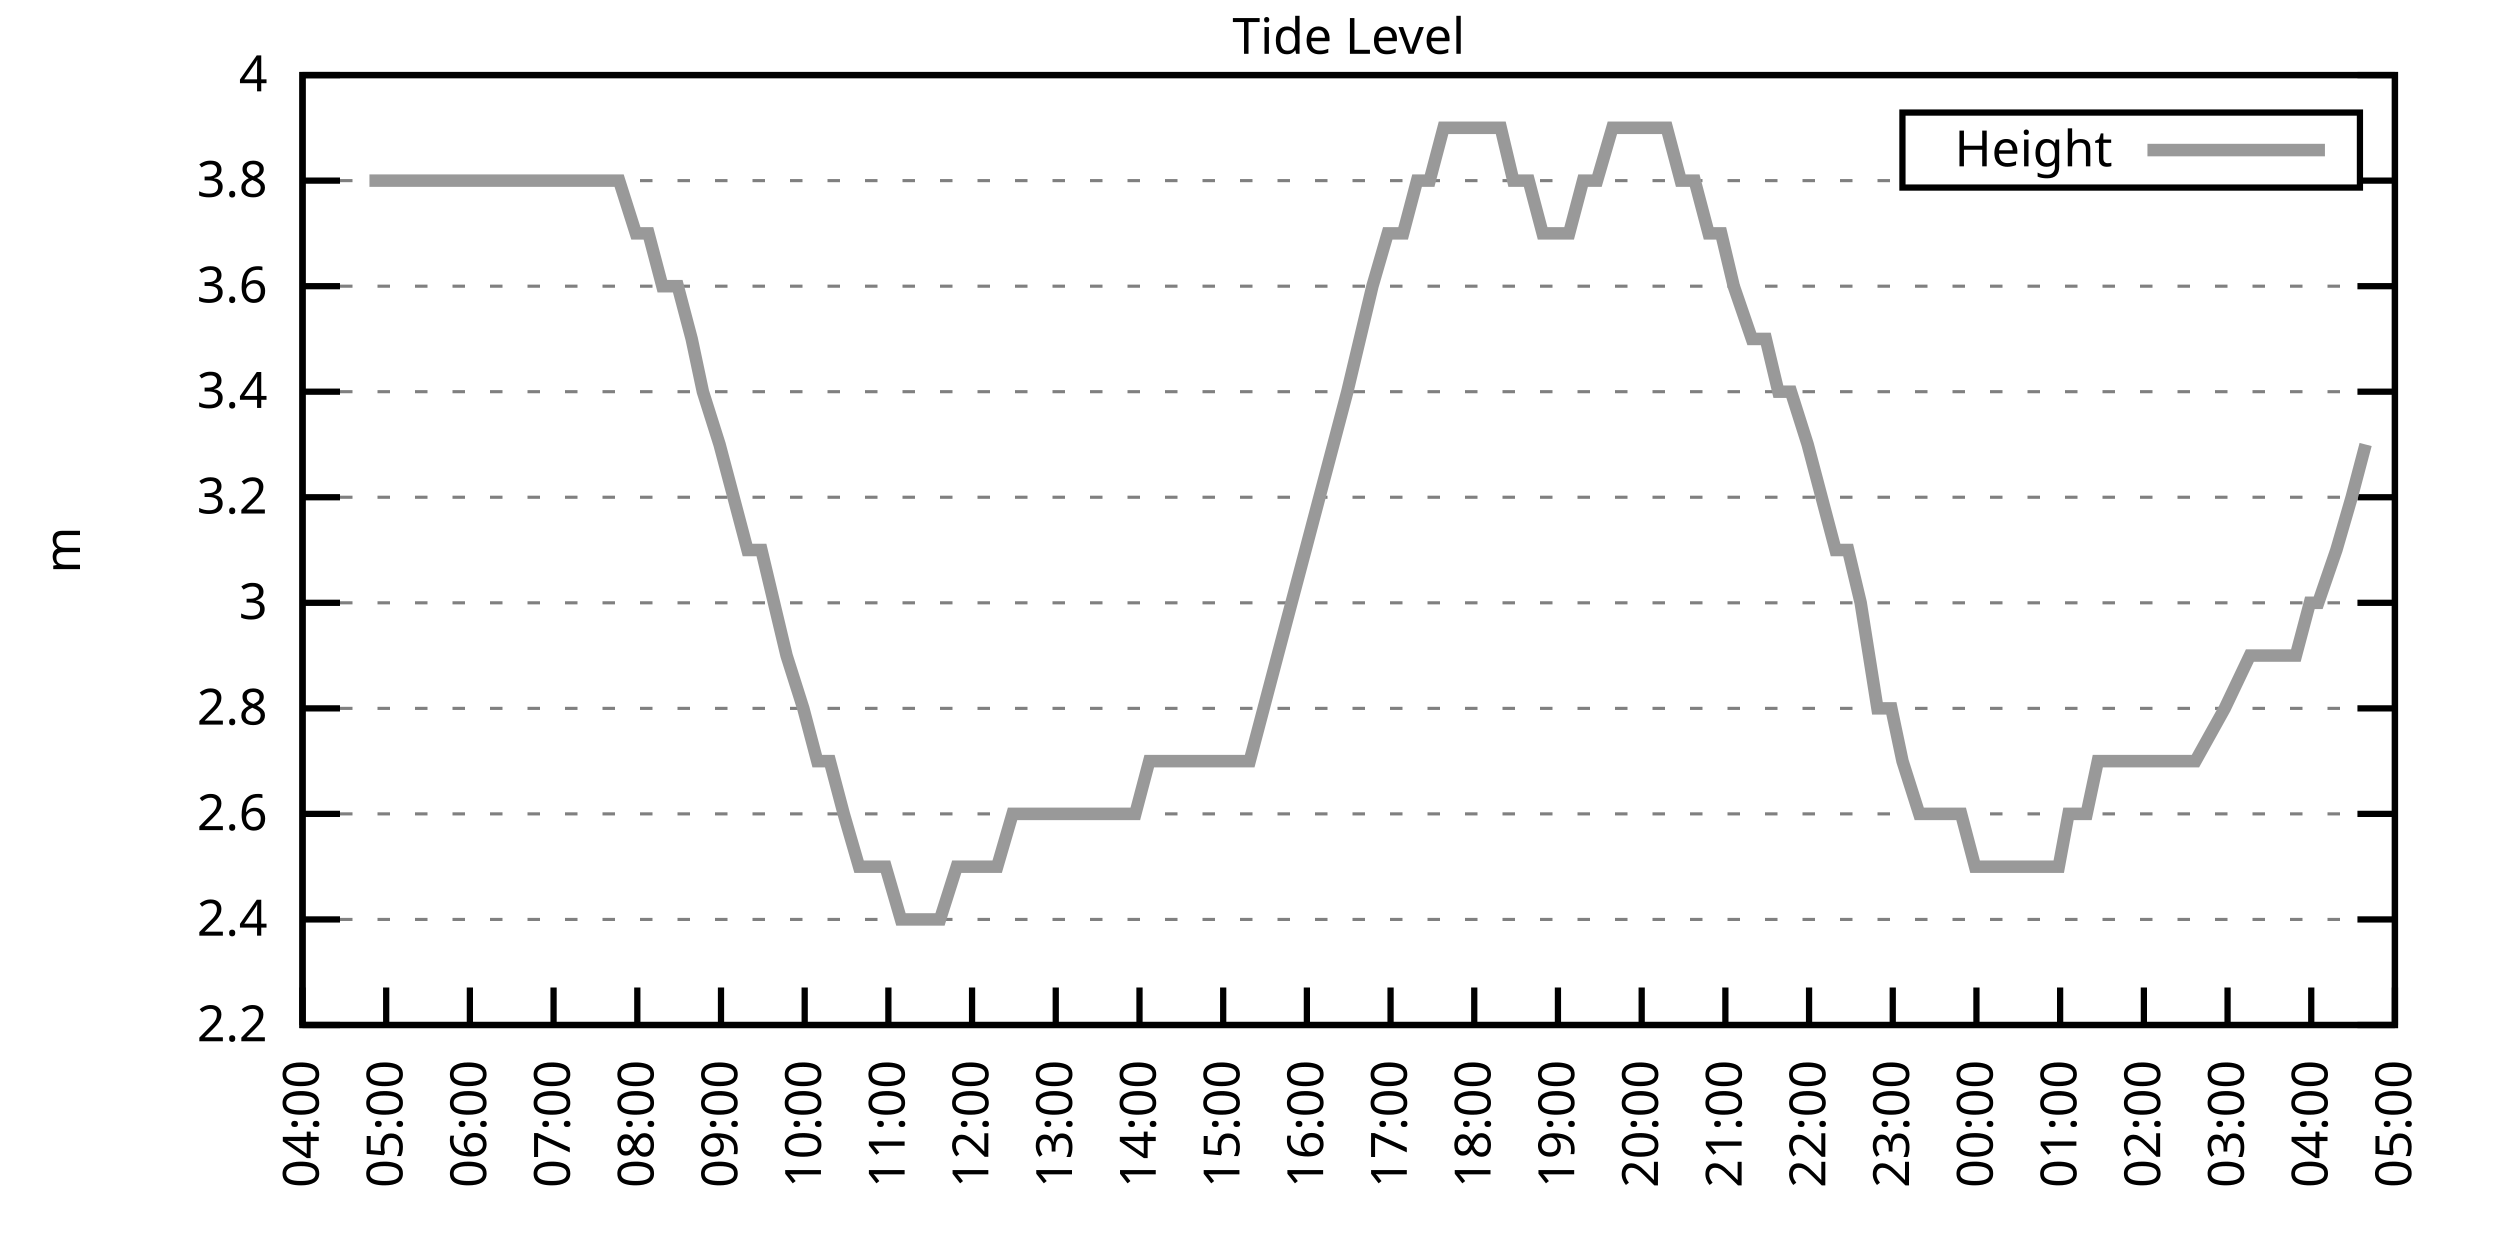
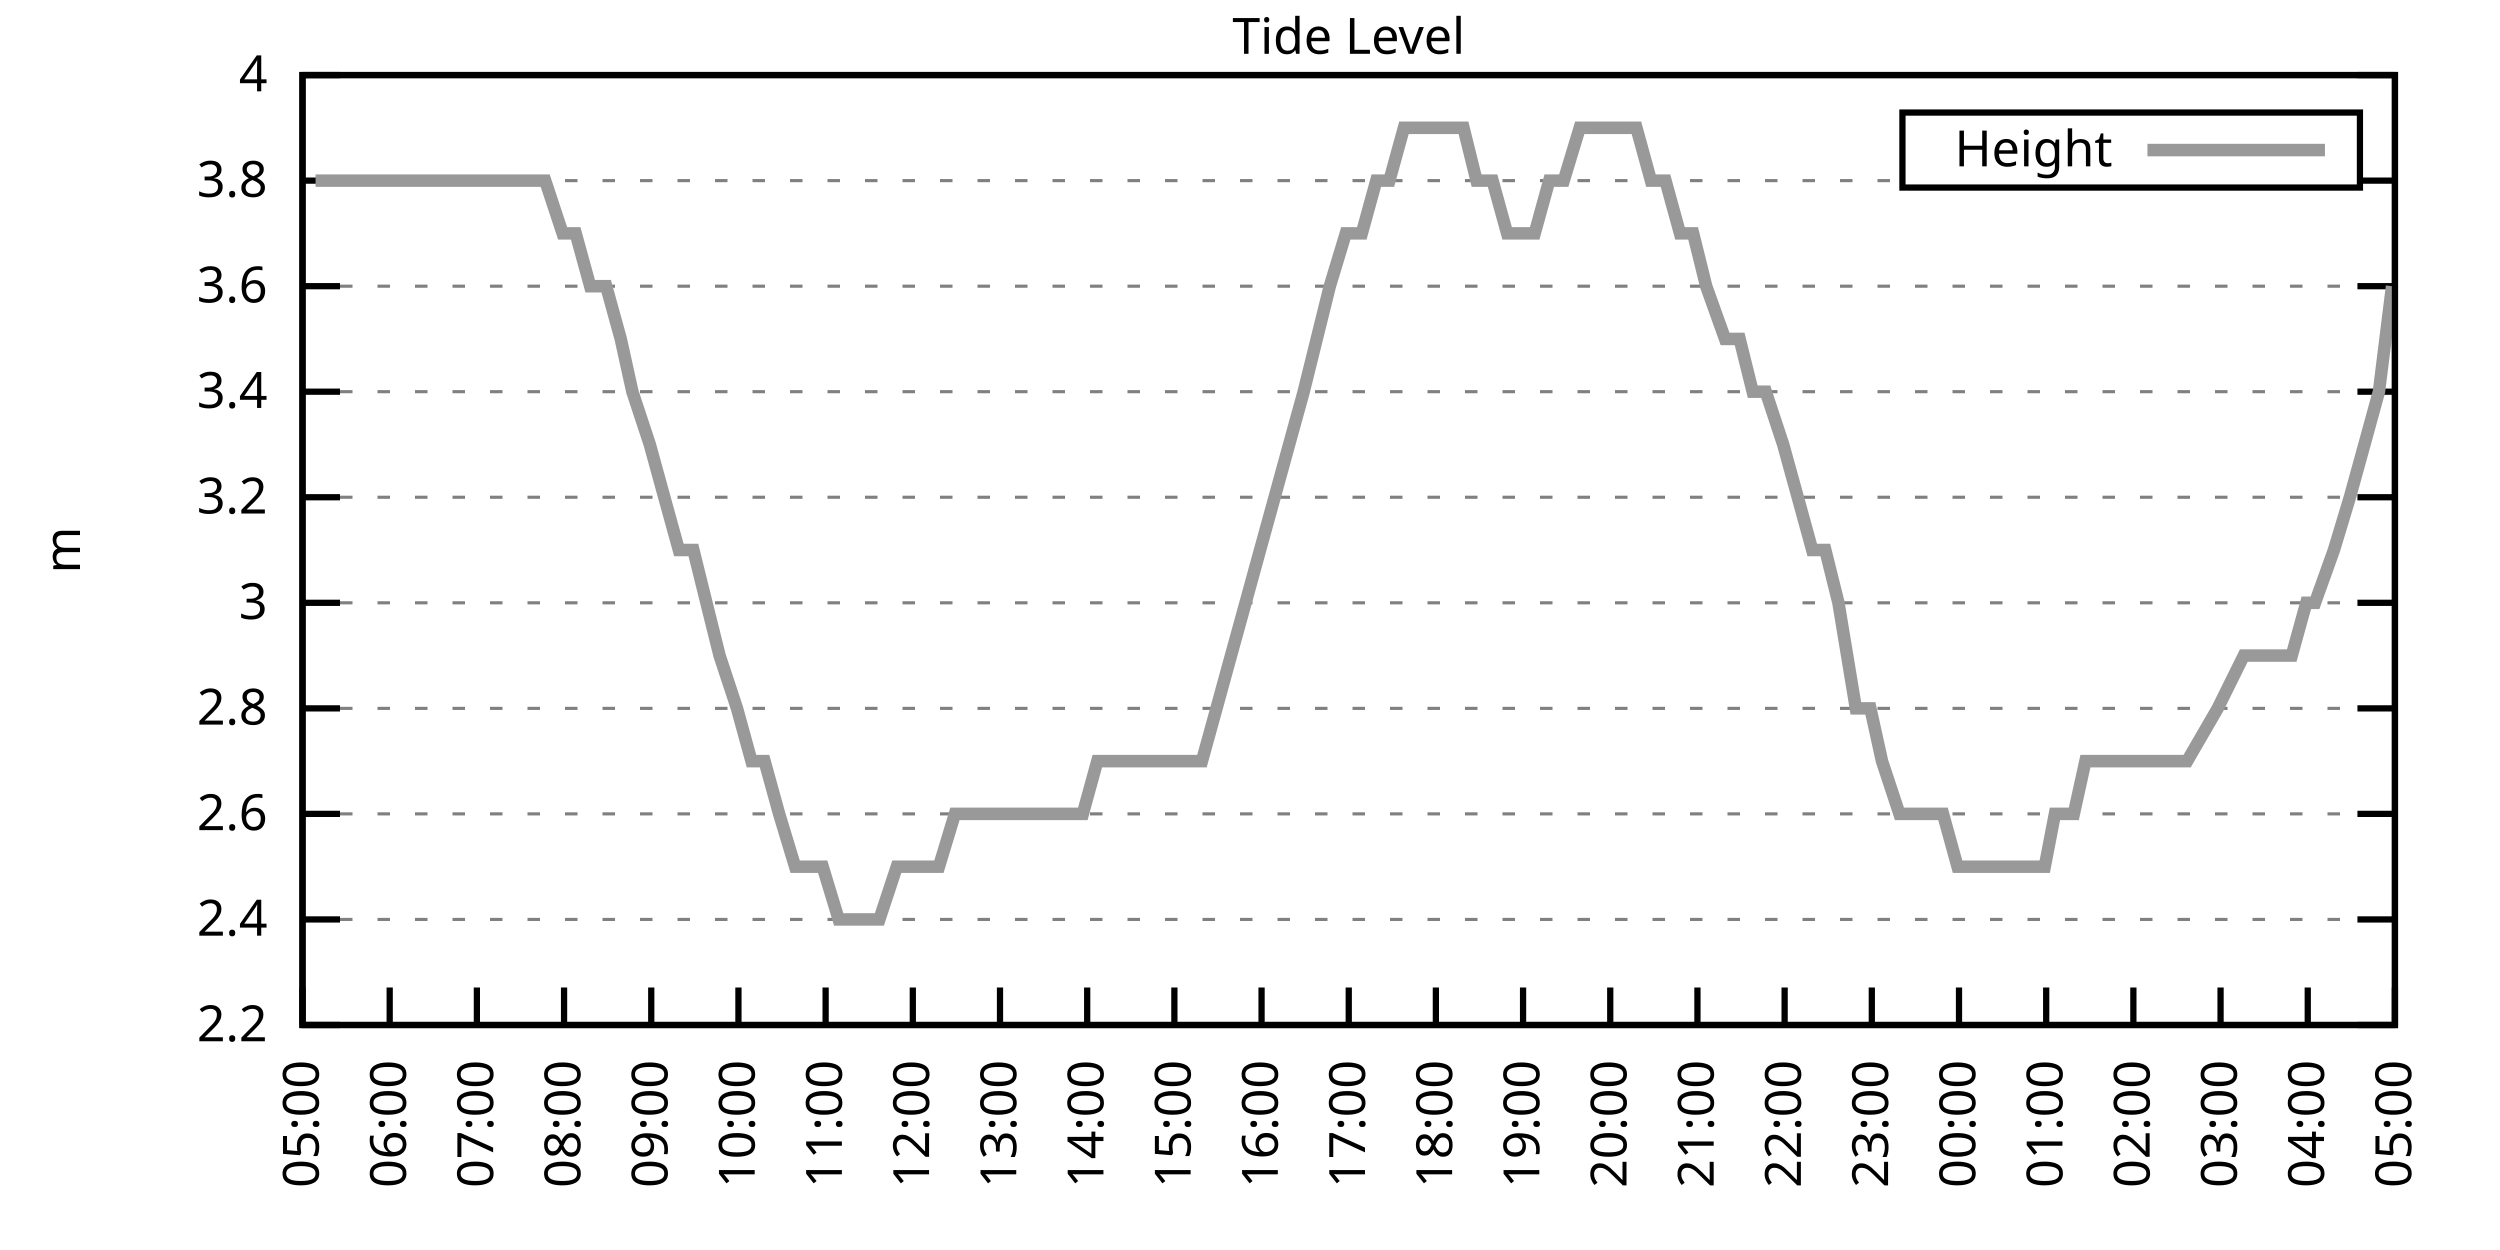
<svg xmlns="http://www.w3.org/2000/svg" xmlns:xlink="http://www.w3.org/1999/xlink" width="400" height="200" viewBox="0 0 400 200">
  <g id="gnuplot_canvas">
    <rect x="0" y="0" width="400" height="200" fill="none" />
    <defs>
      <circle id="gpDot" r="0.5" stroke-width="0.5" stroke="currentColor" />
      <path id="gpPt0" stroke-width="0.333" stroke="currentColor" d="M-1,0 h2 M0,-1 v2" />
      <path id="gpPt1" stroke-width="0.333" stroke="currentColor" d="M-1,-1 L1,1 M1,-1 L-1,1" />
      <path id="gpPt2" stroke-width="0.333" stroke="currentColor" d="M-1,0 L1,0 M0,-1 L0,1 M-1,-1 L1,1 M-1,1 L1,-1" />
      <rect id="gpPt3" stroke-width="0.333" stroke="currentColor" x="-1" y="-1" width="2" height="2" />
      <rect id="gpPt4" stroke-width="0.333" stroke="currentColor" fill="currentColor" x="-1" y="-1" width="2" height="2" />
      <circle id="gpPt5" stroke-width="0.333" stroke="currentColor" cx="0" cy="0" r="1" />
      <use xlink:href="#gpPt5" id="gpPt6" fill="currentColor" stroke="none" />
      <path id="gpPt7" stroke-width="0.333" stroke="currentColor" d="M0,-1.33 L-1.33,0.67 L1.33,0.67 z" />
      <use xlink:href="#gpPt7" id="gpPt8" fill="currentColor" stroke="none" />
      <use xlink:href="#gpPt7" id="gpPt9" stroke="currentColor" transform="rotate(180)" />
      <use xlink:href="#gpPt9" id="gpPt10" fill="currentColor" stroke="none" />
      <use xlink:href="#gpPt3" id="gpPt11" stroke="currentColor" transform="rotate(45)" />
      <use xlink:href="#gpPt11" id="gpPt12" fill="currentColor" stroke="none" />
      <path id="gpPt13" stroke-width="0.333" stroke="currentColor" d="M0,1.330 L1.265,0.411 L0.782,-1.067 L-0.782,-1.076 L-1.265,0.411 z" />
      <use xlink:href="#gpPt13" id="gpPt14" fill="currentColor" stroke="none" />
      <filter id="textbox" filterUnits="objectBoundingBox" x="0" y="0" height="1" width="1">
        <feFlood flood-color="white" flood-opacity="1" result="bgnd" />
        <feComposite in="SourceGraphic" in2="bgnd" operator="atop" />
      </filter>
      <filter id="greybox" filterUnits="objectBoundingBox" x="0" y="0" height="1" width="1">
        <feFlood flood-color="lightgrey" flood-opacity="1" result="grey" />
        <feComposite in="SourceGraphic" in2="grey" operator="atop" />
      </filter>
    </defs>
    <g fill="none" color="white" stroke="currentColor" stroke-width="1.00" stroke-linecap="butt" stroke-linejoin="miter">
</g>
    <g fill="none" color="black" stroke="currentColor" stroke-width="1.00" stroke-linecap="butt" stroke-linejoin="miter">
      <g stroke="none" shape-rendering="crispEdges">
        <polygon fill="rgb(255, 255, 255)" points="48.40,164.00 383.18,164.00 383.18,12.02 48.40,12.02 " />
      </g>
    </g>
    <g fill="none" color="black" stroke="currentColor" stroke-width="1.00" stroke-linecap="butt" stroke-linejoin="miter">
</g>
    <g fill="none" color="black" stroke="black" stroke-width="0.50" stroke-linecap="butt" stroke-linejoin="miter">
</g>
    <g fill="none" color="gray" stroke="currentColor" stroke-width="0.50" stroke-linecap="butt" stroke-linejoin="miter">
      <path stroke="gray" stroke-dasharray="2,4" class="gridline" d="M48.40,164.00 L383.19,164.00  " />
    </g>
    <g fill="none" color="gray" stroke="gray" stroke-width="1.00" stroke-linecap="butt" stroke-linejoin="miter">
</g>
    <g fill="none" color="black" stroke="currentColor" stroke-width="1.00" stroke-linecap="butt" stroke-linejoin="miter">
      <path stroke="black" d="M48.40,164.00 L54.40,164.00 M383.19,164.00 L377.19,164.00  " />
      <g transform="translate(42.80,166.60)" stroke="none" fill="black" font-family="Sans" font-size="8.00" text-anchor="end">
        <text>
          <tspan font-family="Sans"> 2.2</tspan>
        </text>
      </g>
    </g>
    <g fill="none" color="black" stroke="currentColor" stroke-width="1.00" stroke-linecap="butt" stroke-linejoin="miter">
</g>
    <g fill="none" color="black" stroke="black" stroke-width="0.50" stroke-linecap="butt" stroke-linejoin="miter">
</g>
    <g fill="none" color="gray" stroke="currentColor" stroke-width="0.50" stroke-linecap="butt" stroke-linejoin="miter">
      <path stroke="gray" stroke-dasharray="2,4" class="gridline" d="M48.40,147.11 L383.19,147.11  " />
    </g>
    <g fill="none" color="gray" stroke="gray" stroke-width="1.00" stroke-linecap="butt" stroke-linejoin="miter">
</g>
    <g fill="none" color="black" stroke="currentColor" stroke-width="1.00" stroke-linecap="butt" stroke-linejoin="miter">
      <path stroke="black" d="M48.40,147.11 L54.40,147.11 M383.19,147.11 L377.19,147.11  " />
      <g transform="translate(42.80,149.71)" stroke="none" fill="black" font-family="Sans" font-size="8.00" text-anchor="end">
        <text>
          <tspan font-family="Sans"> 2.4</tspan>
        </text>
      </g>
    </g>
    <g fill="none" color="black" stroke="currentColor" stroke-width="1.00" stroke-linecap="butt" stroke-linejoin="miter">
</g>
    <g fill="none" color="black" stroke="black" stroke-width="0.50" stroke-linecap="butt" stroke-linejoin="miter">
</g>
    <g fill="none" color="gray" stroke="currentColor" stroke-width="0.50" stroke-linecap="butt" stroke-linejoin="miter">
      <path stroke="gray" stroke-dasharray="2,4" class="gridline" d="M48.40,130.22 L383.19,130.22  " />
    </g>
    <g fill="none" color="gray" stroke="gray" stroke-width="1.00" stroke-linecap="butt" stroke-linejoin="miter">
</g>
    <g fill="none" color="black" stroke="currentColor" stroke-width="1.00" stroke-linecap="butt" stroke-linejoin="miter">
      <path stroke="black" d="M48.40,130.22 L54.40,130.22 M383.19,130.22 L377.19,130.22  " />
      <g transform="translate(42.80,132.82)" stroke="none" fill="black" font-family="Sans" font-size="8.00" text-anchor="end">
        <text>
          <tspan font-family="Sans"> 2.6</tspan>
        </text>
      </g>
    </g>
    <g fill="none" color="black" stroke="currentColor" stroke-width="1.00" stroke-linecap="butt" stroke-linejoin="miter">
</g>
    <g fill="none" color="black" stroke="black" stroke-width="0.50" stroke-linecap="butt" stroke-linejoin="miter">
</g>
    <g fill="none" color="gray" stroke="currentColor" stroke-width="0.50" stroke-linecap="butt" stroke-linejoin="miter">
      <path stroke="gray" stroke-dasharray="2,4" class="gridline" d="M48.40,113.34 L383.19,113.34  " />
    </g>
    <g fill="none" color="gray" stroke="gray" stroke-width="1.00" stroke-linecap="butt" stroke-linejoin="miter">
</g>
    <g fill="none" color="black" stroke="currentColor" stroke-width="1.00" stroke-linecap="butt" stroke-linejoin="miter">
      <path stroke="black" d="M48.40,113.34 L54.40,113.34 M383.19,113.34 L377.19,113.34  " />
      <g transform="translate(42.80,115.94)" stroke="none" fill="black" font-family="Sans" font-size="8.00" text-anchor="end">
        <text>
          <tspan font-family="Sans"> 2.8</tspan>
        </text>
      </g>
    </g>
    <g fill="none" color="black" stroke="currentColor" stroke-width="1.00" stroke-linecap="butt" stroke-linejoin="miter">
</g>
    <g fill="none" color="black" stroke="black" stroke-width="0.50" stroke-linecap="butt" stroke-linejoin="miter">
</g>
    <g fill="none" color="gray" stroke="currentColor" stroke-width="0.50" stroke-linecap="butt" stroke-linejoin="miter">
      <path stroke="gray" stroke-dasharray="2,4" class="gridline" d="M48.40,96.45 L383.19,96.45  " />
    </g>
    <g fill="none" color="gray" stroke="gray" stroke-width="1.00" stroke-linecap="butt" stroke-linejoin="miter">
</g>
    <g fill="none" color="black" stroke="currentColor" stroke-width="1.00" stroke-linecap="butt" stroke-linejoin="miter">
      <path stroke="black" d="M48.40,96.45 L54.40,96.45 M383.19,96.45 L377.19,96.45  " />
      <g transform="translate(42.80,99.05)" stroke="none" fill="black" font-family="Sans" font-size="8.00" text-anchor="end">
        <text>
          <tspan font-family="Sans"> 3</tspan>
        </text>
      </g>
    </g>
    <g fill="none" color="black" stroke="currentColor" stroke-width="1.00" stroke-linecap="butt" stroke-linejoin="miter">
</g>
    <g fill="none" color="black" stroke="black" stroke-width="0.50" stroke-linecap="butt" stroke-linejoin="miter">
</g>
    <g fill="none" color="gray" stroke="currentColor" stroke-width="0.50" stroke-linecap="butt" stroke-linejoin="miter">
      <path stroke="gray" stroke-dasharray="2,4" class="gridline" d="M48.40,79.56 L383.19,79.56  " />
    </g>
    <g fill="none" color="gray" stroke="gray" stroke-width="1.00" stroke-linecap="butt" stroke-linejoin="miter">
</g>
    <g fill="none" color="black" stroke="currentColor" stroke-width="1.00" stroke-linecap="butt" stroke-linejoin="miter">
      <path stroke="black" d="M48.40,79.56 L54.40,79.56 M383.19,79.56 L377.19,79.56  " />
      <g transform="translate(42.80,82.16)" stroke="none" fill="black" font-family="Sans" font-size="8.00" text-anchor="end">
        <text>
          <tspan font-family="Sans"> 3.2</tspan>
        </text>
      </g>
    </g>
    <g fill="none" color="black" stroke="currentColor" stroke-width="1.00" stroke-linecap="butt" stroke-linejoin="miter">
</g>
    <g fill="none" color="black" stroke="black" stroke-width="0.50" stroke-linecap="butt" stroke-linejoin="miter">
</g>
    <g fill="none" color="gray" stroke="currentColor" stroke-width="0.50" stroke-linecap="butt" stroke-linejoin="miter">
      <path stroke="gray" stroke-dasharray="2,4" class="gridline" d="M48.40,62.67 L383.19,62.67  " />
    </g>
    <g fill="none" color="gray" stroke="gray" stroke-width="1.00" stroke-linecap="butt" stroke-linejoin="miter">
</g>
    <g fill="none" color="black" stroke="currentColor" stroke-width="1.00" stroke-linecap="butt" stroke-linejoin="miter">
      <path stroke="black" d="M48.40,62.67 L54.40,62.67 M383.19,62.67 L377.19,62.67  " />
      <g transform="translate(42.80,65.27)" stroke="none" fill="black" font-family="Sans" font-size="8.00" text-anchor="end">
        <text>
          <tspan font-family="Sans"> 3.4</tspan>
        </text>
      </g>
    </g>
    <g fill="none" color="black" stroke="currentColor" stroke-width="1.00" stroke-linecap="butt" stroke-linejoin="miter">
</g>
    <g fill="none" color="black" stroke="black" stroke-width="0.50" stroke-linecap="butt" stroke-linejoin="miter">
</g>
    <g fill="none" color="gray" stroke="currentColor" stroke-width="0.50" stroke-linecap="butt" stroke-linejoin="miter">
      <path stroke="gray" stroke-dasharray="2,4" class="gridline" d="M48.40,45.79 L383.19,45.79  " />
    </g>
    <g fill="none" color="gray" stroke="gray" stroke-width="1.00" stroke-linecap="butt" stroke-linejoin="miter">
</g>
    <g fill="none" color="black" stroke="currentColor" stroke-width="1.00" stroke-linecap="butt" stroke-linejoin="miter">
      <path stroke="black" d="M48.40,45.79 L54.40,45.79 M383.19,45.79 L377.19,45.79  " />
      <g transform="translate(42.80,48.39)" stroke="none" fill="black" font-family="Sans" font-size="8.00" text-anchor="end">
        <text>
          <tspan font-family="Sans"> 3.6</tspan>
        </text>
      </g>
    </g>
    <g fill="none" color="black" stroke="currentColor" stroke-width="1.00" stroke-linecap="butt" stroke-linejoin="miter">
</g>
    <g fill="none" color="black" stroke="black" stroke-width="0.50" stroke-linecap="butt" stroke-linejoin="miter">
</g>
    <g fill="none" color="gray" stroke="currentColor" stroke-width="0.50" stroke-linecap="butt" stroke-linejoin="miter">
      <path stroke="gray" stroke-dasharray="2,4" class="gridline" d="M48.40,28.90 L304.39,28.90 M377.59,28.90 L383.19,28.90  " />
    </g>
    <g fill="none" color="gray" stroke="gray" stroke-width="1.00" stroke-linecap="butt" stroke-linejoin="miter">
</g>
    <g fill="none" color="black" stroke="currentColor" stroke-width="1.00" stroke-linecap="butt" stroke-linejoin="miter">
      <path stroke="black" d="M48.40,28.90 L54.40,28.90 M383.19,28.90 L377.19,28.90  " />
      <g transform="translate(42.80,31.50)" stroke="none" fill="black" font-family="Sans" font-size="8.00" text-anchor="end">
        <text>
          <tspan font-family="Sans"> 3.8</tspan>
        </text>
      </g>
    </g>
    <g fill="none" color="black" stroke="currentColor" stroke-width="1.00" stroke-linecap="butt" stroke-linejoin="miter">
</g>
    <g fill="none" color="black" stroke="black" stroke-width="0.50" stroke-linecap="butt" stroke-linejoin="miter">
</g>
    <g fill="none" color="gray" stroke="currentColor" stroke-width="0.50" stroke-linecap="butt" stroke-linejoin="miter">
      <path stroke="gray" stroke-dasharray="2,4" class="gridline" d="M48.40,12.01 L383.19,12.01  " />
    </g>
    <g fill="none" color="gray" stroke="gray" stroke-width="1.00" stroke-linecap="butt" stroke-linejoin="miter">
</g>
    <g fill="none" color="black" stroke="currentColor" stroke-width="1.00" stroke-linecap="butt" stroke-linejoin="miter">
      <path stroke="black" d="M48.40,12.01 L54.40,12.01 M383.19,12.01 L377.19,12.01  " />
      <g transform="translate(42.80,14.61)" stroke="none" fill="black" font-family="Sans" font-size="8.00" text-anchor="end">
        <text>
          <tspan font-family="Sans"> 4</tspan>
        </text>
      </g>
    </g>
    <g fill="none" color="black" stroke="currentColor" stroke-width="1.00" stroke-linecap="butt" stroke-linejoin="miter">
      <path stroke="black" d="M48.40,164.00 L48.40,158.00  " />
      <g transform="translate(51.00,169.60) rotate(270.00)" stroke="none" fill="black" font-family="Sans" font-size="8.00" text-anchor="end">
        <text>
-           <tspan font-family="Sans">04:00</tspan>
-         </text>
-       </g>
-     </g>
-     <g fill="none" color="black" stroke="currentColor" stroke-width="1.00" stroke-linecap="butt" stroke-linejoin="miter">
-       <path stroke="black" d="M61.79,164.00 L61.79,158.00  " />
-       <g transform="translate(64.39,169.60) rotate(270.00)" stroke="none" fill="black" font-family="Sans" font-size="8.00" text-anchor="end">
-         <text>
          <tspan font-family="Sans">05:00</tspan>
        </text>
      </g>
    </g>
    <g fill="none" color="black" stroke="currentColor" stroke-width="1.00" stroke-linecap="butt" stroke-linejoin="miter">
-       <path stroke="black" d="M75.18,164.00 L75.18,158.00  " />
-       <g transform="translate(77.78,169.60) rotate(270.00)" stroke="none" fill="black" font-family="Sans" font-size="8.00" text-anchor="end">
+       <path stroke="black" d="M62.35,164.00 L62.35,158.00  " />
+       <g transform="translate(64.95,169.60) rotate(270.00)" stroke="none" fill="black" font-family="Sans" font-size="8.00" text-anchor="end">
        <text>
          <tspan font-family="Sans">06:00</tspan>
        </text>
      </g>
    </g>
    <g fill="none" color="black" stroke="currentColor" stroke-width="1.00" stroke-linecap="butt" stroke-linejoin="miter">
-       <path stroke="black" d="M88.57,164.00 L88.57,158.00  " />
-       <g transform="translate(91.17,169.60) rotate(270.00)" stroke="none" fill="black" font-family="Sans" font-size="8.00" text-anchor="end">
+       <path stroke="black" d="M76.30,164.00 L76.30,158.00  " />
+       <g transform="translate(78.90,169.60) rotate(270.00)" stroke="none" fill="black" font-family="Sans" font-size="8.00" text-anchor="end">
        <text>
          <tspan font-family="Sans">07:00</tspan>
        </text>
      </g>
    </g>
    <g fill="none" color="black" stroke="currentColor" stroke-width="1.00" stroke-linecap="butt" stroke-linejoin="miter">
-       <path stroke="black" d="M101.97,164.00 L101.97,158.00  " />
-       <g transform="translate(104.57,169.60) rotate(270.00)" stroke="none" fill="black" font-family="Sans" font-size="8.00" text-anchor="end">
+       <path stroke="black" d="M90.25,164.00 L90.25,158.00  " />
+       <g transform="translate(92.85,169.60) rotate(270.00)" stroke="none" fill="black" font-family="Sans" font-size="8.00" text-anchor="end">
        <text>
          <tspan font-family="Sans">08:00</tspan>
        </text>
      </g>
    </g>
    <g fill="none" color="black" stroke="currentColor" stroke-width="1.00" stroke-linecap="butt" stroke-linejoin="miter">
-       <path stroke="black" d="M115.36,164.00 L115.36,158.00  " />
-       <g transform="translate(117.96,169.60) rotate(270.00)" stroke="none" fill="black" font-family="Sans" font-size="8.00" text-anchor="end">
+       <path stroke="black" d="M104.20,164.00 L104.20,158.00  " />
+       <g transform="translate(106.80,169.60) rotate(270.00)" stroke="none" fill="black" font-family="Sans" font-size="8.00" text-anchor="end">
        <text>
          <tspan font-family="Sans">09:00</tspan>
        </text>
      </g>
    </g>
    <g fill="none" color="black" stroke="currentColor" stroke-width="1.00" stroke-linecap="butt" stroke-linejoin="miter">
-       <path stroke="black" d="M128.75,164.00 L128.75,158.00  " />
-       <g transform="translate(131.35,169.60) rotate(270.00)" stroke="none" fill="black" font-family="Sans" font-size="8.00" text-anchor="end">
+       <path stroke="black" d="M118.15,164.00 L118.15,158.00  " />
+       <g transform="translate(120.75,169.60) rotate(270.00)" stroke="none" fill="black" font-family="Sans" font-size="8.00" text-anchor="end">
        <text>
          <tspan font-family="Sans">10:00</tspan>
        </text>
      </g>
    </g>
    <g fill="none" color="black" stroke="currentColor" stroke-width="1.00" stroke-linecap="butt" stroke-linejoin="miter">
-       <path stroke="black" d="M142.14,164.00 L142.14,158.00  " />
-       <g transform="translate(144.74,169.60) rotate(270.00)" stroke="none" fill="black" font-family="Sans" font-size="8.00" text-anchor="end">
+       <path stroke="black" d="M132.10,164.00 L132.10,158.00  " />
+       <g transform="translate(134.70,169.60) rotate(270.00)" stroke="none" fill="black" font-family="Sans" font-size="8.00" text-anchor="end">
        <text>
          <tspan font-family="Sans">11:00</tspan>
        </text>
      </g>
    </g>
    <g fill="none" color="black" stroke="currentColor" stroke-width="1.00" stroke-linecap="butt" stroke-linejoin="miter">
-       <path stroke="black" d="M155.53,164.00 L155.53,158.00  " />
-       <g transform="translate(158.13,169.60) rotate(270.00)" stroke="none" fill="black" font-family="Sans" font-size="8.00" text-anchor="end">
+       <path stroke="black" d="M146.05,164.00 L146.05,158.00  " />
+       <g transform="translate(148.65,169.60) rotate(270.00)" stroke="none" fill="black" font-family="Sans" font-size="8.00" text-anchor="end">
        <text>
          <tspan font-family="Sans">12:00</tspan>
        </text>
      </g>
    </g>
    <g fill="none" color="black" stroke="currentColor" stroke-width="1.00" stroke-linecap="butt" stroke-linejoin="miter">
-       <path stroke="black" d="M168.92,164.00 L168.92,158.00  " />
-       <g transform="translate(171.52,169.60) rotate(270.00)" stroke="none" fill="black" font-family="Sans" font-size="8.00" text-anchor="end">
+       <path stroke="black" d="M160.00,164.00 L160.00,158.00  " />
+       <g transform="translate(162.60,169.60) rotate(270.00)" stroke="none" fill="black" font-family="Sans" font-size="8.00" text-anchor="end">
        <text>
          <tspan font-family="Sans">13:00</tspan>
        </text>
      </g>
    </g>
    <g fill="none" color="black" stroke="currentColor" stroke-width="1.00" stroke-linecap="butt" stroke-linejoin="miter">
-       <path stroke="black" d="M182.32,164.00 L182.32,158.00  " />
-       <g transform="translate(184.92,169.60) rotate(270.00)" stroke="none" fill="black" font-family="Sans" font-size="8.00" text-anchor="end">
+       <path stroke="black" d="M173.95,164.00 L173.95,158.00  " />
+       <g transform="translate(176.55,169.60) rotate(270.00)" stroke="none" fill="black" font-family="Sans" font-size="8.00" text-anchor="end">
        <text>
          <tspan font-family="Sans">14:00</tspan>
        </text>
      </g>
    </g>
    <g fill="none" color="black" stroke="currentColor" stroke-width="1.00" stroke-linecap="butt" stroke-linejoin="miter">
-       <path stroke="black" d="M195.71,164.00 L195.71,158.00  " />
-       <g transform="translate(198.31,169.60) rotate(270.00)" stroke="none" fill="black" font-family="Sans" font-size="8.00" text-anchor="end">
+       <path stroke="black" d="M187.90,164.00 L187.90,158.00  " />
+       <g transform="translate(190.50,169.60) rotate(270.00)" stroke="none" fill="black" font-family="Sans" font-size="8.00" text-anchor="end">
        <text>
          <tspan font-family="Sans">15:00</tspan>
        </text>
      </g>
    </g>
    <g fill="none" color="black" stroke="currentColor" stroke-width="1.00" stroke-linecap="butt" stroke-linejoin="miter">
-       <path stroke="black" d="M209.10,164.00 L209.10,158.00  " />
-       <g transform="translate(211.70,169.60) rotate(270.00)" stroke="none" fill="black" font-family="Sans" font-size="8.00" text-anchor="end">
+       <path stroke="black" d="M201.85,164.00 L201.85,158.00  " />
+       <g transform="translate(204.45,169.60) rotate(270.00)" stroke="none" fill="black" font-family="Sans" font-size="8.00" text-anchor="end">
        <text>
          <tspan font-family="Sans">16:00</tspan>
        </text>
      </g>
    </g>
    <g fill="none" color="black" stroke="currentColor" stroke-width="1.00" stroke-linecap="butt" stroke-linejoin="miter">
-       <path stroke="black" d="M222.49,164.00 L222.49,158.00  " />
-       <g transform="translate(225.09,169.60) rotate(270.00)" stroke="none" fill="black" font-family="Sans" font-size="8.00" text-anchor="end">
+       <path stroke="black" d="M215.80,164.00 L215.80,158.00  " />
+       <g transform="translate(218.40,169.60) rotate(270.00)" stroke="none" fill="black" font-family="Sans" font-size="8.00" text-anchor="end">
        <text>
          <tspan font-family="Sans">17:00</tspan>
        </text>
      </g>
    </g>
    <g fill="none" color="black" stroke="currentColor" stroke-width="1.00" stroke-linecap="butt" stroke-linejoin="miter">
-       <path stroke="black" d="M235.88,164.00 L235.88,158.00  " />
-       <g transform="translate(238.48,169.60) rotate(270.00)" stroke="none" fill="black" font-family="Sans" font-size="8.00" text-anchor="end">
+       <path stroke="black" d="M229.74,164.00 L229.74,158.00  " />
+       <g transform="translate(232.34,169.60) rotate(270.00)" stroke="none" fill="black" font-family="Sans" font-size="8.00" text-anchor="end">
        <text>
          <tspan font-family="Sans">18:00</tspan>
        </text>
      </g>
    </g>
    <g fill="none" color="black" stroke="currentColor" stroke-width="1.00" stroke-linecap="butt" stroke-linejoin="miter">
-       <path stroke="black" d="M249.27,164.00 L249.27,158.00  " />
-       <g transform="translate(251.87,169.60) rotate(270.00)" stroke="none" fill="black" font-family="Sans" font-size="8.00" text-anchor="end">
+       <path stroke="black" d="M243.69,164.00 L243.69,158.00  " />
+       <g transform="translate(246.29,169.60) rotate(270.00)" stroke="none" fill="black" font-family="Sans" font-size="8.00" text-anchor="end">
        <text>
          <tspan font-family="Sans">19:00</tspan>
        </text>
      </g>
    </g>
    <g fill="none" color="black" stroke="currentColor" stroke-width="1.00" stroke-linecap="butt" stroke-linejoin="miter">
-       <path stroke="black" d="M262.67,164.00 L262.67,158.00  " />
-       <g transform="translate(265.27,169.60) rotate(270.00)" stroke="none" fill="black" font-family="Sans" font-size="8.00" text-anchor="end">
+       <path stroke="black" d="M257.64,164.00 L257.64,158.00  " />
+       <g transform="translate(260.24,169.60) rotate(270.00)" stroke="none" fill="black" font-family="Sans" font-size="8.00" text-anchor="end">
        <text>
          <tspan font-family="Sans">20:00</tspan>
        </text>
      </g>
    </g>
    <g fill="none" color="black" stroke="currentColor" stroke-width="1.00" stroke-linecap="butt" stroke-linejoin="miter">
-       <path stroke="black" d="M276.06,164.00 L276.06,158.00  " />
-       <g transform="translate(278.66,169.60) rotate(270.00)" stroke="none" fill="black" font-family="Sans" font-size="8.00" text-anchor="end">
+       <path stroke="black" d="M271.59,164.00 L271.59,158.00  " />
+       <g transform="translate(274.19,169.60) rotate(270.00)" stroke="none" fill="black" font-family="Sans" font-size="8.00" text-anchor="end">
        <text>
          <tspan font-family="Sans">21:00</tspan>
        </text>
      </g>
    </g>
    <g fill="none" color="black" stroke="currentColor" stroke-width="1.00" stroke-linecap="butt" stroke-linejoin="miter">
-       <path stroke="black" d="M289.45,164.00 L289.45,158.00  " />
-       <g transform="translate(292.05,169.60) rotate(270.00)" stroke="none" fill="black" font-family="Sans" font-size="8.00" text-anchor="end">
+       <path stroke="black" d="M285.54,164.00 L285.54,158.00  " />
+       <g transform="translate(288.14,169.60) rotate(270.00)" stroke="none" fill="black" font-family="Sans" font-size="8.00" text-anchor="end">
        <text>
          <tspan font-family="Sans">22:00</tspan>
        </text>
      </g>
    </g>
    <g fill="none" color="black" stroke="currentColor" stroke-width="1.00" stroke-linecap="butt" stroke-linejoin="miter">
-       <path stroke="black" d="M302.84,164.00 L302.84,158.00  " />
-       <g transform="translate(305.44,169.60) rotate(270.00)" stroke="none" fill="black" font-family="Sans" font-size="8.00" text-anchor="end">
+       <path stroke="black" d="M299.49,164.00 L299.49,158.00  " />
+       <g transform="translate(302.09,169.60) rotate(270.00)" stroke="none" fill="black" font-family="Sans" font-size="8.00" text-anchor="end">
        <text>
          <tspan font-family="Sans">23:00</tspan>
        </text>
      </g>
    </g>
    <g fill="none" color="black" stroke="currentColor" stroke-width="1.00" stroke-linecap="butt" stroke-linejoin="miter">
-       <path stroke="black" d="M316.23,164.00 L316.23,158.00  " />
-       <g transform="translate(318.83,169.60) rotate(270.00)" stroke="none" fill="black" font-family="Sans" font-size="8.00" text-anchor="end">
+       <path stroke="black" d="M313.44,164.00 L313.44,158.00  " />
+       <g transform="translate(316.04,169.60) rotate(270.00)" stroke="none" fill="black" font-family="Sans" font-size="8.00" text-anchor="end">
        <text>
          <tspan font-family="Sans">00:00</tspan>
        </text>
      </g>
    </g>
    <g fill="none" color="black" stroke="currentColor" stroke-width="1.00" stroke-linecap="butt" stroke-linejoin="miter">
-       <path stroke="black" d="M329.62,164.00 L329.62,158.00  " />
-       <g transform="translate(332.22,169.60) rotate(270.00)" stroke="none" fill="black" font-family="Sans" font-size="8.00" text-anchor="end">
+       <path stroke="black" d="M327.39,164.00 L327.39,158.00  " />
+       <g transform="translate(329.99,169.60) rotate(270.00)" stroke="none" fill="black" font-family="Sans" font-size="8.00" text-anchor="end">
        <text>
          <tspan font-family="Sans">01:00</tspan>
        </text>
      </g>
    </g>
    <g fill="none" color="black" stroke="currentColor" stroke-width="1.00" stroke-linecap="butt" stroke-linejoin="miter">
-       <path stroke="black" d="M343.02,164.00 L343.02,158.00  " />
-       <g transform="translate(345.62,169.60) rotate(270.00)" stroke="none" fill="black" font-family="Sans" font-size="8.00" text-anchor="end">
+       <path stroke="black" d="M341.34,164.00 L341.34,158.00  " />
+       <g transform="translate(343.94,169.60) rotate(270.00)" stroke="none" fill="black" font-family="Sans" font-size="8.00" text-anchor="end">
        <text>
          <tspan font-family="Sans">02:00</tspan>
        </text>
      </g>
    </g>
    <g fill="none" color="black" stroke="currentColor" stroke-width="1.00" stroke-linecap="butt" stroke-linejoin="miter">
-       <path stroke="black" d="M356.41,164.00 L356.41,158.00  " />
-       <g transform="translate(359.01,169.60) rotate(270.00)" stroke="none" fill="black" font-family="Sans" font-size="8.00" text-anchor="end">
+       <path stroke="black" d="M355.29,164.00 L355.29,158.00  " />
+       <g transform="translate(357.89,169.60) rotate(270.00)" stroke="none" fill="black" font-family="Sans" font-size="8.00" text-anchor="end">
        <text>
          <tspan font-family="Sans">03:00</tspan>
        </text>
      </g>
    </g>
    <g fill="none" color="black" stroke="currentColor" stroke-width="1.00" stroke-linecap="butt" stroke-linejoin="miter">
-       <path stroke="black" d="M369.80,164.00 L369.80,158.00  " />
-       <g transform="translate(372.40,169.60) rotate(270.00)" stroke="none" fill="black" font-family="Sans" font-size="8.00" text-anchor="end">
+       <path stroke="black" d="M369.24,164.00 L369.24,158.00  " />
+       <g transform="translate(371.84,169.60) rotate(270.00)" stroke="none" fill="black" font-family="Sans" font-size="8.00" text-anchor="end">
        <text>
          <tspan font-family="Sans">04:00</tspan>
        </text>
      </g>
    </g>
    <g fill="none" color="black" stroke="currentColor" stroke-width="1.00" stroke-linecap="butt" stroke-linejoin="miter">
      <path stroke="black" d="M383.19,164.00 L383.19,158.00  " />
      <g transform="translate(385.79,169.60) rotate(270.00)" stroke="none" fill="black" font-family="Sans" font-size="8.00" text-anchor="end">
        <text>
          <tspan font-family="Sans">05:00</tspan>
        </text>
      </g>
    </g>
    <g fill="none" color="black" stroke="currentColor" stroke-width="1.00" stroke-linecap="butt" stroke-linejoin="miter">
</g>
    <g fill="none" color="black" stroke="currentColor" stroke-width="1.00" stroke-linecap="butt" stroke-linejoin="miter">
      <path stroke="black" d="M48.40,12.01 L48.40,164.00 L383.19,164.00 L383.19,12.01 L48.40,12.01 Z  " />
    </g>
    <g fill="none" color="black" stroke="currentColor" stroke-width="1.00" stroke-linecap="butt" stroke-linejoin="miter">
</g>
    <g fill="none" color="black" stroke="currentColor" stroke-width="1.00" stroke-linecap="butt" stroke-linejoin="miter">
      <path stroke="black" d="M304.39,30.01 L304.39,18.01 L377.59,18.01 L377.59,30.01 L304.39,30.01 Z  " />
    </g>
    <g id="Tide_level_plot_1">
      <g fill="none" color="white" stroke="black" stroke-width="2.00" stroke-linecap="butt" stroke-linejoin="miter">
</g>
      <g fill="none" color="black" stroke="currentColor" stroke-width="2.00" stroke-linecap="butt" stroke-linejoin="miter">
        <g transform="translate(337.99,26.61)" stroke="none" fill="black" font-family="Sans" font-size="8.00" text-anchor="end">
          <text>
            <tspan font-family="Sans">Height</tspan>
          </text>
        </g>
      </g>
      <g fill="none" color="black" stroke="currentColor" stroke-width="2.00" stroke-linecap="butt" stroke-linejoin="miter">
-         <path stroke="rgb(153, 153, 153)" d="M343.59,24.01 L371.99,24.01 M59.11,28.90 L61.57,28.90 L63.80,28.90 L65.81,28.90 L68.26,28.90 L70.05,28.90   L72.73,28.90 L74.96,28.90 L76.97,28.90 L79.20,28.90 L81.66,28.90 L83.66,28.90 L85.90,28.90 L88.35,28.90   L90.14,28.90 L92.59,28.90 L94.38,28.90 L97.06,28.90 L99.06,28.90 L101.74,37.34 L103.75,37.34 L105.98,45.79   L108.44,45.79 L110.67,54.23 L112.46,62.67 L115.13,71.12 L117.37,79.56 L119.60,88.00 L121.83,88.00 L123.84,96.45   L125.85,104.89 L128.53,113.34 L130.76,121.78 L132.77,121.78 L135.00,130.22 L137.45,138.67 L139.46,138.67 L141.69,138.67   L144.15,147.11 L146.16,147.11 L148.61,147.11 L150.40,147.11 L153.08,138.67 L155.31,138.67 L157.54,138.67 L159.55,138.67   L162.01,130.22 L164.01,130.22 L166.02,130.22 L168.70,130.22 L170.71,130.22 L172.72,130.22 L174.95,130.22 L177.63,130.22   L179.64,130.22 L181.65,130.22 L183.88,121.78 L186.56,121.78 L188.57,121.78 L190.80,121.78 L193.03,121.78 L195.26,121.78   L197.72,121.78 L199.95,121.78 L202.18,113.34 L204.41,104.89 L206.64,96.45 L208.88,88.00 L211.11,79.56 L213.34,71.12   L215.57,62.67 L217.58,54.23 L219.59,45.79 L222.04,37.34 L224.50,37.34 L226.73,28.90 L228.74,28.90 L230.97,20.45   L232.98,20.45 L235.66,20.45 L237.89,20.45 L240.12,20.45 L242.13,28.90 L244.59,28.90 L246.82,37.34 L249.05,37.34   L251.06,37.34 L253.29,28.90 L255.52,28.90 L257.98,20.45 L260.21,20.45 L262.22,20.45 L264.45,20.45 L266.68,20.45   L268.92,28.90 L271.15,28.90 L273.38,37.34 L275.39,37.34 L277.40,45.79 L280.30,54.23 L282.53,54.23 L284.54,62.67   L286.55,62.67 L289.23,71.12 L291.46,79.56 L293.69,88.00 L295.70,88.00 L297.71,96.45 L300.39,113.34 L302.62,113.34   L304.40,121.78 L307.08,130.22 L309.31,130.22 L311.54,130.22 L313.78,130.22 L316.01,138.67 L318.02,138.67 L320.47,138.67   L322.26,138.67 L324.94,138.67 L326.95,138.67 L329.40,138.67 L330.96,130.22 L333.86,130.22 L335.65,121.78 L338.33,121.78   L340.34,121.78 L342.35,121.78 L345.02,121.78 L347.03,121.78 L349.49,121.78 L351.27,121.78 L355.96,113.34 L359.98,104.89   L362.66,104.89 L364.89,104.89 L367.34,104.89 L369.58,96.45 L370.91,96.45 L373.82,88.00 L376.27,79.56 L378.50,71.12    " />
+         <path stroke="rgb(153, 153, 153)" d="M343.59,24.01 L371.99,24.01 M50.49,28.90 L52.58,28.90 L55.14,28.90 L57.00,28.90 L59.79,28.90 L62.12,28.90   L64.21,28.90 L66.53,28.90 L69.09,28.90 L71.18,28.90 L73.51,28.90 L76.07,28.90 L77.93,28.90 L80.48,28.90   L82.34,28.90 L85.13,28.90 L87.23,28.90 L90.02,37.34 L92.11,37.34 L94.43,45.79 L96.99,45.79 L99.32,54.23   L101.18,62.67 L103.97,71.12 L106.29,79.56 L108.62,88.00 L110.94,88.00 L113.03,96.45 L115.13,104.89 L117.92,113.34   L120.24,121.78 L122.33,121.78 L124.66,130.22 L127.22,138.67 L129.31,138.67 L131.63,138.67 L134.19,147.11 L136.28,147.11   L138.84,147.11 L140.70,147.11 L143.49,138.67 L145.81,138.67 L148.14,138.67 L150.23,138.67 L152.79,130.22 L154.88,130.22   L156.97,130.22 L159.76,130.22 L161.86,130.22 L163.95,130.22 L166.27,130.22 L169.06,130.22 L171.16,130.22 L173.25,130.22   L175.57,121.78 L178.36,121.78 L180.46,121.78 L182.78,121.78 L185.11,121.78 L187.43,121.78 L189.99,121.78 L192.31,121.78   L194.64,113.34 L196.96,104.89 L199.29,96.45 L201.61,88.00 L203.94,79.56 L206.26,71.12 L208.59,62.67 L210.68,54.23   L212.77,45.79 L215.33,37.34 L217.89,37.34 L220.21,28.90 L222.30,28.90 L224.63,20.45 L226.72,20.45 L229.51,20.45   L231.84,20.45 L234.16,20.45 L236.25,28.90 L238.81,28.90 L241.14,37.34 L243.46,37.34 L245.55,37.34 L247.88,28.90   L250.20,28.90 L252.76,20.45 L255.09,20.45 L257.18,20.45 L259.50,20.45 L261.83,20.45 L264.15,28.90 L266.48,28.90   L268.80,37.34 L270.90,37.34 L272.99,45.79 L276.01,54.23 L278.34,54.23 L280.43,62.67 L282.52,62.67 L285.31,71.12   L287.64,79.56 L289.96,88.00 L292.05,88.00 L294.15,96.45 L296.94,113.34 L299.26,113.34 L301.12,121.78 L303.91,130.22   L306.23,130.22 L308.56,130.22 L310.88,130.22 L313.21,138.67 L315.30,138.67 L317.86,138.67 L319.72,138.67 L322.51,138.67   L324.60,138.67 L327.16,138.67 L328.79,130.22 L331.81,130.22 L333.67,121.78 L336.46,121.78 L338.55,121.78 L340.64,121.78   L343.43,121.78 L345.53,121.78 L348.08,121.78 L349.94,121.78 L354.83,113.34 L359.01,104.89 L361.80,104.89 L364.13,104.89   L366.68,104.89 L369.01,96.45 L370.40,96.45 L373.43,88.00 L375.98,79.56 L378.31,71.12 L380.63,62.67 L382.73,45.79    " />
      </g>
    </g>
    <g fill="none" color="black" stroke="currentColor" stroke-width="2.00" stroke-linecap="butt" stroke-linejoin="miter">
</g>
    <g fill="none" color="black" stroke="black" stroke-width="1.00" stroke-linecap="butt" stroke-linejoin="miter">
</g>
    <g fill="none" color="black" stroke="currentColor" stroke-width="1.00" stroke-linecap="butt" stroke-linejoin="miter">
      <path stroke="black" d="M48.40,12.01 L48.40,164.00 L383.19,164.00 L383.19,12.01 L48.40,12.01 Z  " />
      <g transform="translate(12.80,88.01) rotate(270.00)" stroke="none" fill="black" font-family="Sans" font-size="8.00" text-anchor="middle">
        <text>
          <tspan font-family="Sans">m</tspan>
        </text>
      </g>
    </g>
    <g fill="none" color="black" stroke="currentColor" stroke-width="1.00" stroke-linecap="butt" stroke-linejoin="miter">
</g>
    <g fill="none" color="black" stroke="currentColor" stroke-width="1.00" stroke-linecap="butt" stroke-linejoin="miter">
      <g transform="translate(215.79,8.61)" stroke="none" fill="black" font-family="Sans" font-size="8.00" text-anchor="middle">
        <text>
          <tspan font-family="Sans">Tide Level</tspan>
        </text>
      </g>
    </g>
    <g fill="none" color="black" stroke="currentColor" stroke-width="1.00" stroke-linecap="butt" stroke-linejoin="miter">
</g>
  </g>
</svg>
